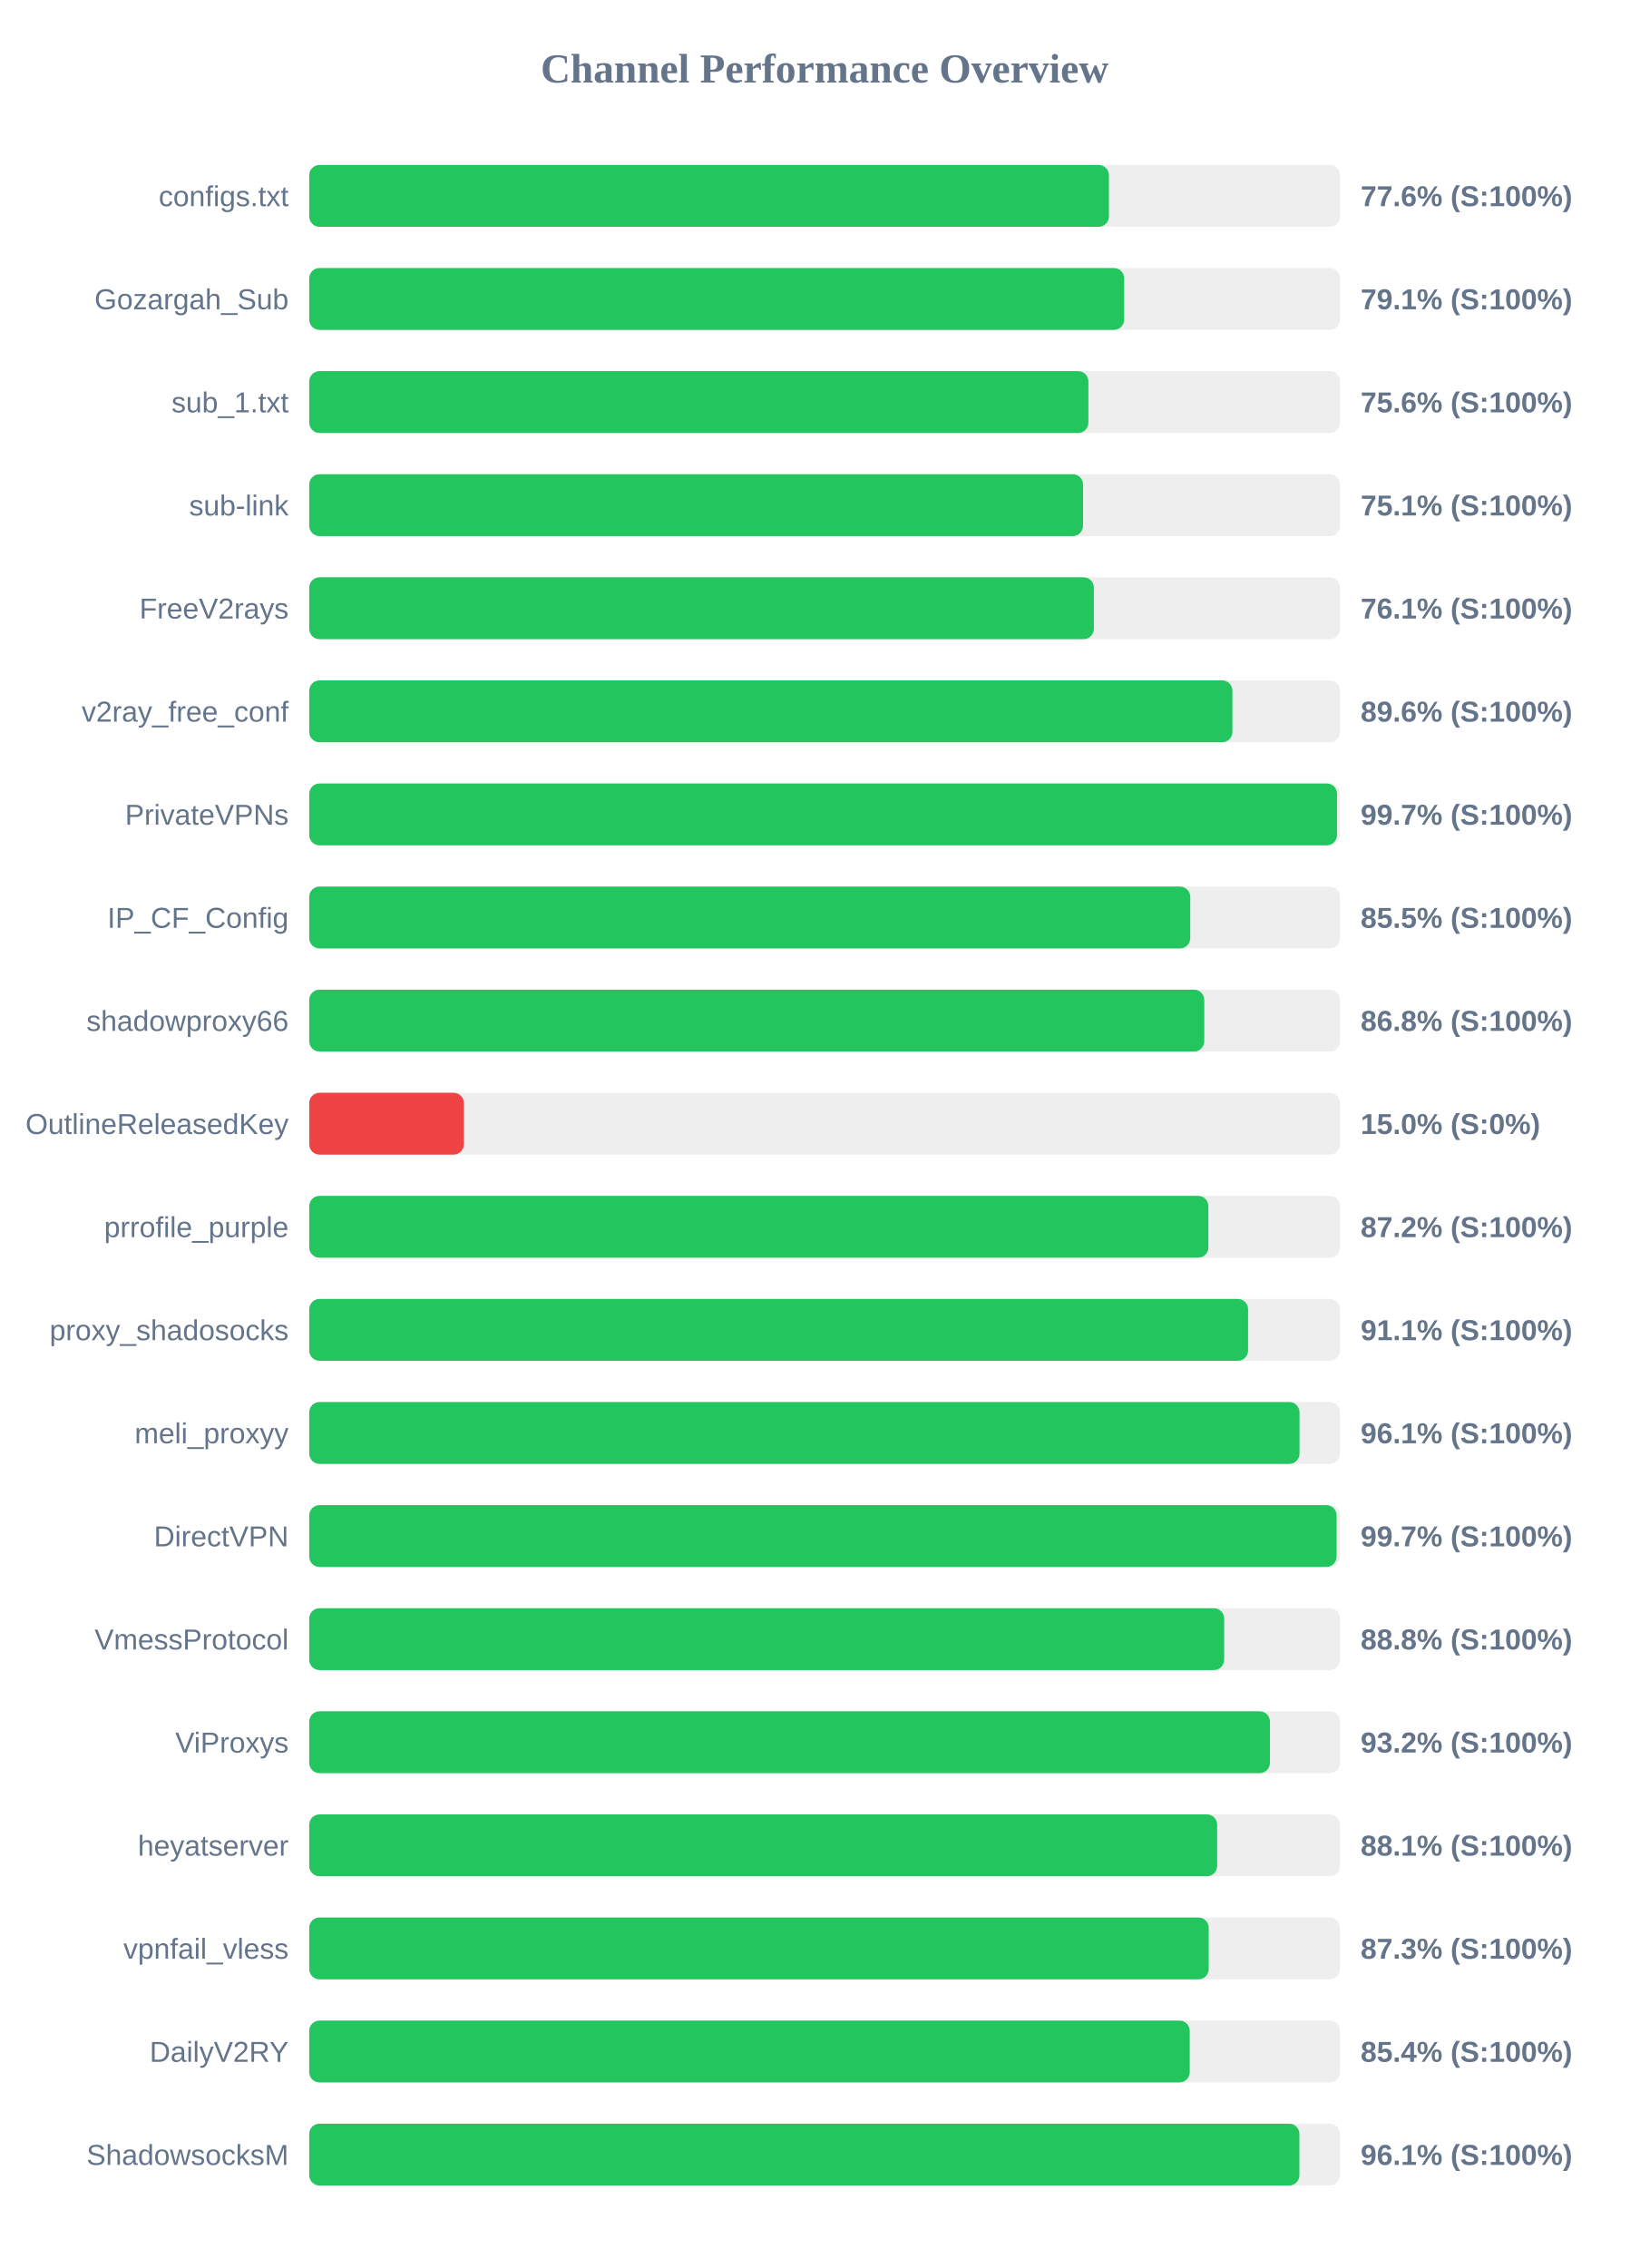
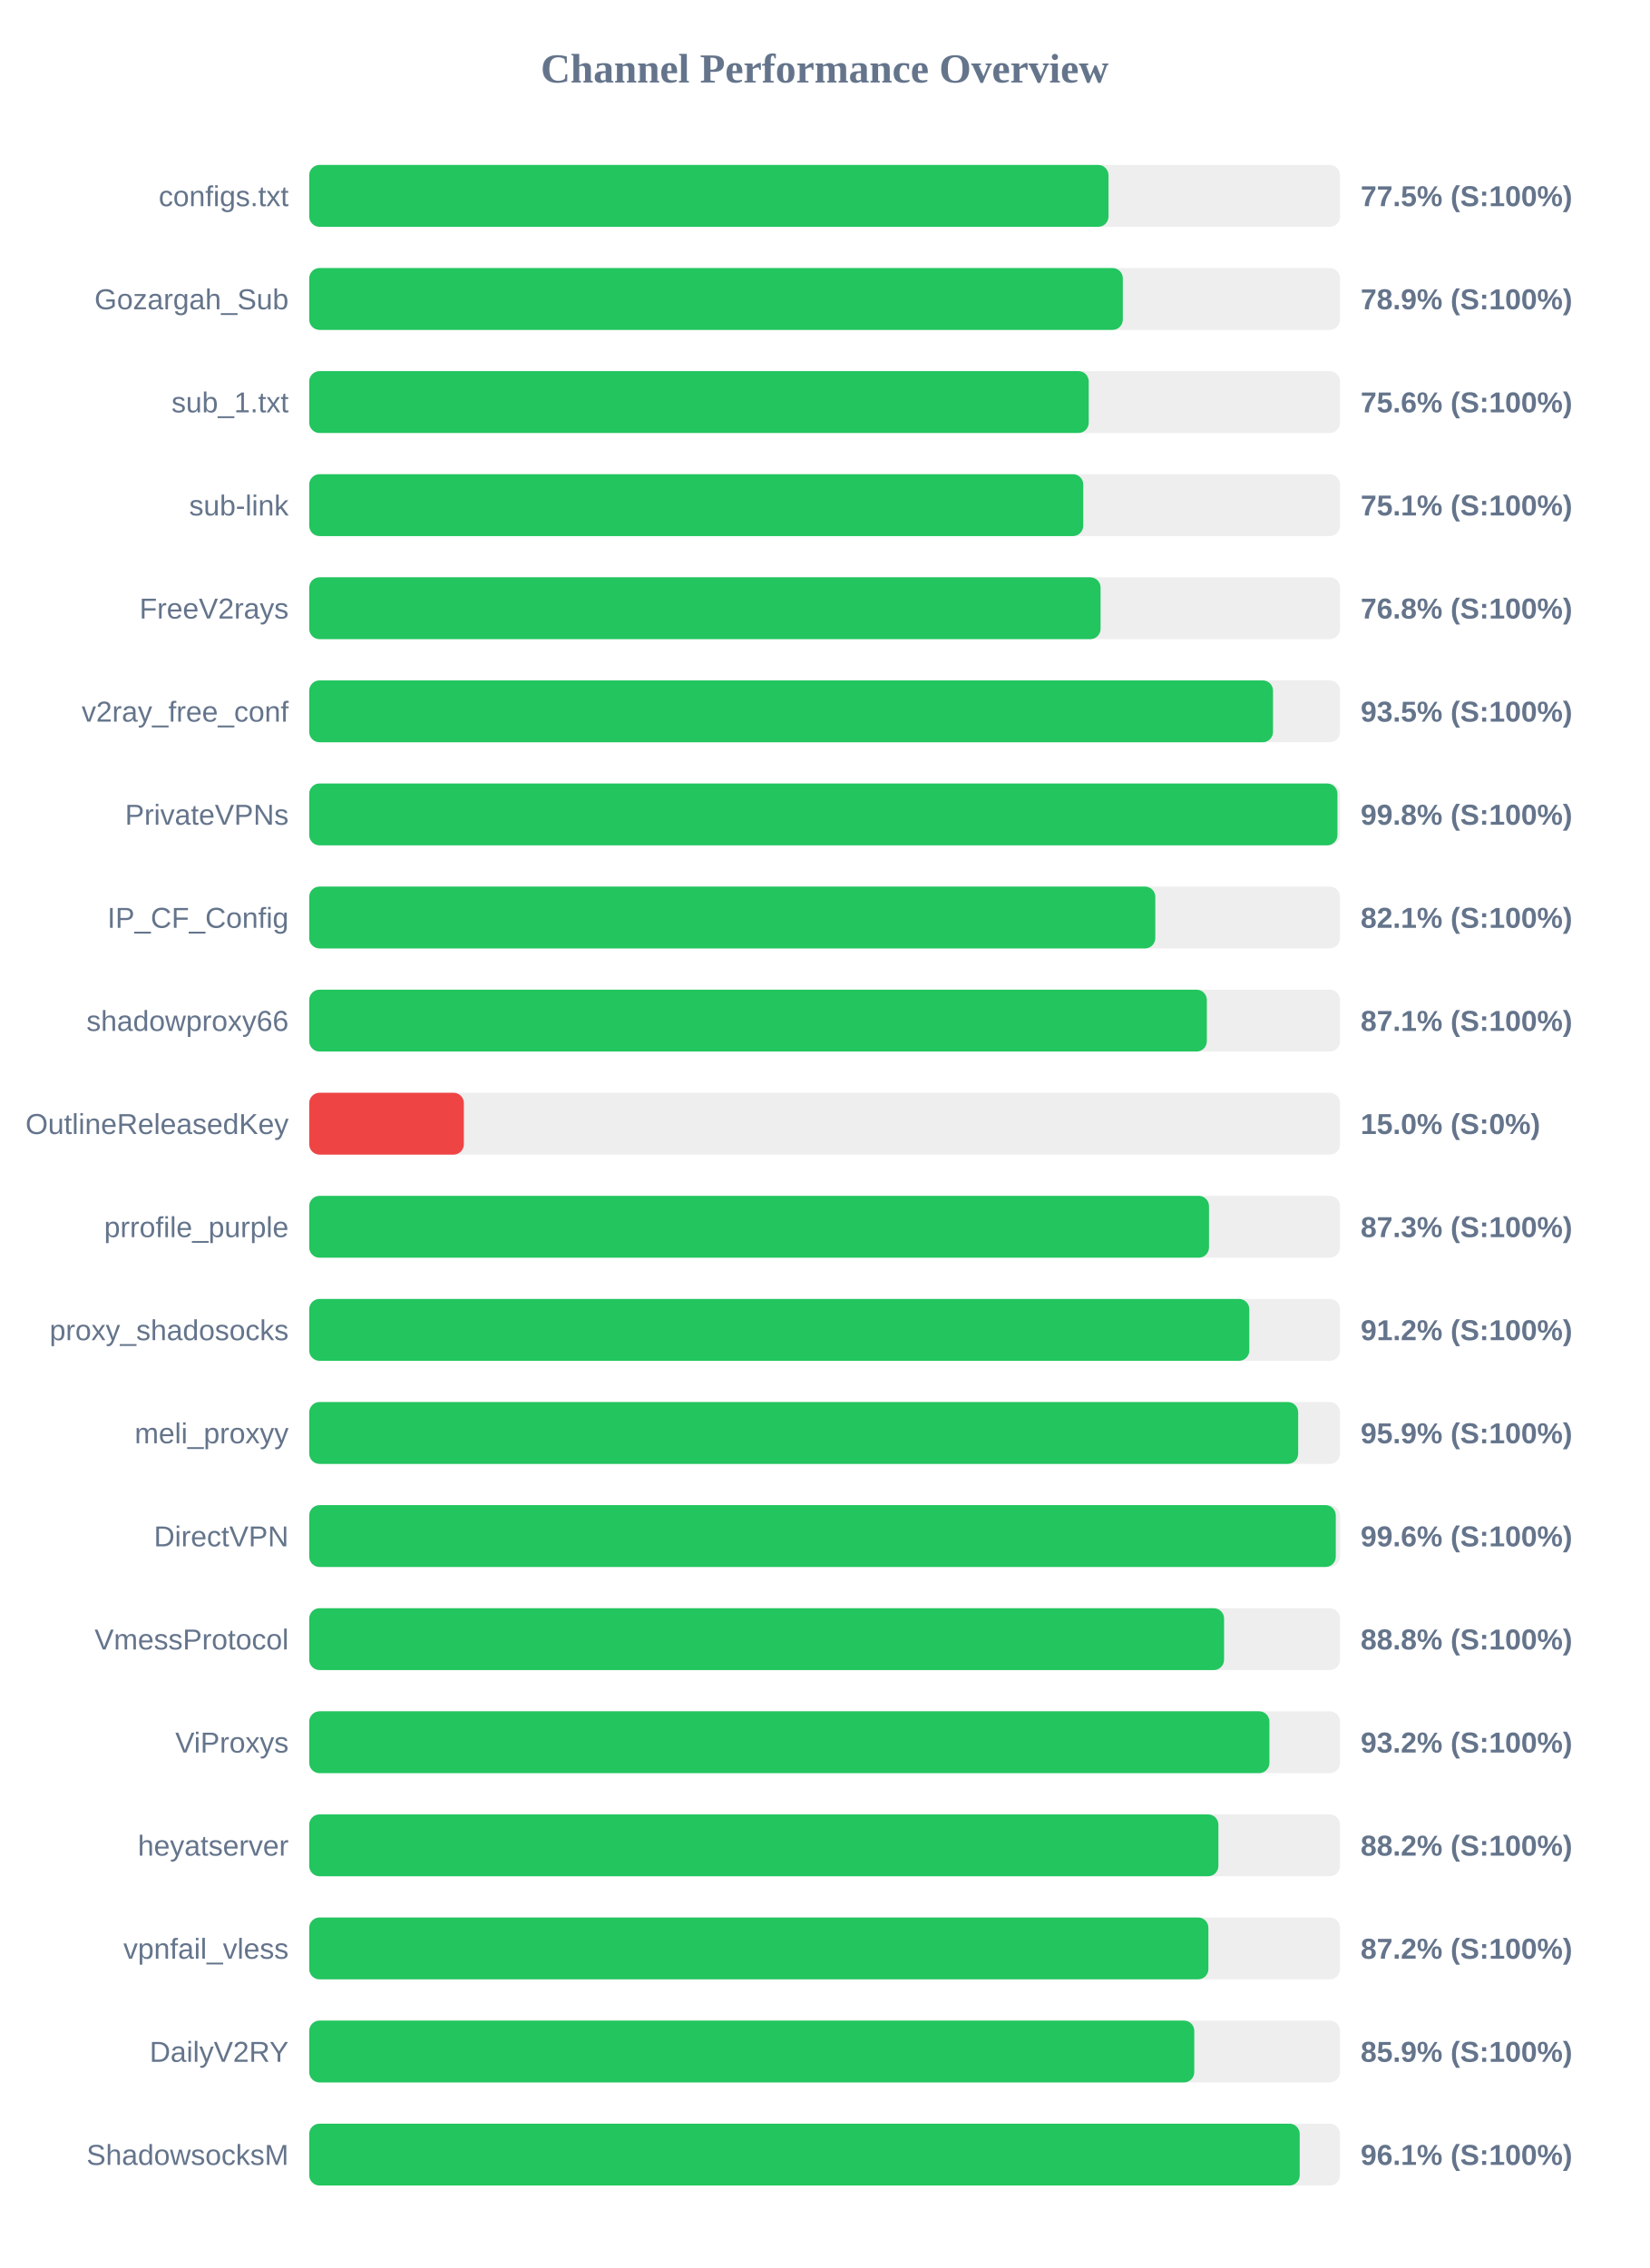
<svg xmlns="http://www.w3.org/2000/svg" width="800" height="1100" version="1.1">
  <style>
        .row { font: 14px Arial; fill: #64748b; }
        .score { font: bold 14px Arial; fill: #64748b; }
    </style>
  <text x="400" y="40" text-anchor="middle" font-size="20px" font-weight="bold" fill="#64748b">Channel Performance Overview</text>
  <rect x="150" y="80" width="500" height="30" fill="#eee" rx="5" />
-   <rect x="150" y="80" width="387.9" height="30" fill="#22c55e" rx="5" />
+   <rect x="150" y="80" width="387.7" height="30" fill="#22c55e" rx="5" />
  <text x="140" y="100" text-anchor="end" class="row">configs.txt</text>
-   <text x="660" y="100" text-anchor="start" class="score">77.6% (S:100%)</text>
+   <text x="660" y="100" text-anchor="start" class="score">77.5% (S:100%)</text>
  <rect x="150" y="130" width="500" height="30" fill="#eee" rx="5" />
-   <rect x="150" y="130" width="395.3" height="30" fill="#22c55e" rx="5" />
+   <rect x="150" y="130" width="394.65" height="30" fill="#22c55e" rx="5" />
  <text x="140" y="150" text-anchor="end" class="row">Gozargah_Sub</text>
-   <text x="660" y="150" text-anchor="start" class="score">79.1% (S:100%)</text>
+   <text x="660" y="150" text-anchor="start" class="score">78.9% (S:100%)</text>
  <rect x="150" y="180" width="500" height="30" fill="#eee" rx="5" />
-   <rect x="150" y="180" width="377.95" height="30" fill="#22c55e" rx="5" />
+   <rect x="150" y="180" width="378.1" height="30" fill="#22c55e" rx="5" />
  <text x="140" y="200" text-anchor="end" class="row">sub_1.txt</text>
  <text x="660" y="200" text-anchor="start" class="score">75.6% (S:100%)</text>
  <rect x="150" y="230" width="500" height="30" fill="#eee" rx="5" />
-   <rect x="150" y="230" width="375.35" height="30" fill="#22c55e" rx="5" />
+   <rect x="150" y="230" width="375.45" height="30" fill="#22c55e" rx="5" />
  <text x="140" y="250" text-anchor="end" class="row">sub-link</text>
  <text x="660" y="250" text-anchor="start" class="score">75.1% (S:100%)</text>
  <rect x="150" y="280" width="500" height="30" fill="#eee" rx="5" />
-   <rect x="150" y="280" width="380.6" height="30" fill="#22c55e" rx="5" />
+   <rect x="150" y="280" width="383.85" height="30" fill="#22c55e" rx="5" />
  <text x="140" y="300" text-anchor="end" class="row">FreeV2rays</text>
-   <text x="660" y="300" text-anchor="start" class="score">76.1% (S:100%)</text>
+   <text x="660" y="300" text-anchor="start" class="score">76.8% (S:100%)</text>
  <rect x="150" y="330" width="500" height="30" fill="#eee" rx="5" />
-   <rect x="150" y="330" width="447.8" height="30" fill="#22c55e" rx="5" />
+   <rect x="150" y="330" width="467.5" height="30" fill="#22c55e" rx="5" />
  <text x="140" y="350" text-anchor="end" class="row">v2ray_free_conf</text>
-   <text x="660" y="350" text-anchor="start" class="score">89.6% (S:100%)</text>
+   <text x="660" y="350" text-anchor="start" class="score">93.5% (S:100%)</text>
  <rect x="150" y="380" width="500" height="30" fill="#eee" rx="5" />
-   <rect x="150" y="380" width="498.55" height="30" fill="#22c55e" rx="5" />
+   <rect x="150" y="380" width="498.75" height="30" fill="#22c55e" rx="5" />
  <text x="140" y="400" text-anchor="end" class="row">PrivateVPNs</text>
-   <text x="660" y="400" text-anchor="start" class="score">99.7% (S:100%)</text>
+   <text x="660" y="400" text-anchor="start" class="score">99.8% (S:100%)</text>
  <rect x="150" y="430" width="500" height="30" fill="#eee" rx="5" />
-   <rect x="150" y="430" width="427.35" height="30" fill="#22c55e" rx="5" />
+   <rect x="150" y="430" width="410.4" height="30" fill="#22c55e" rx="5" />
  <text x="140" y="450" text-anchor="end" class="row">IP_CF_Config</text>
-   <text x="660" y="450" text-anchor="start" class="score">85.5% (S:100%)</text>
+   <text x="660" y="450" text-anchor="start" class="score">82.1% (S:100%)</text>
  <rect x="150" y="480" width="500" height="30" fill="#eee" rx="5" />
-   <rect x="150" y="480" width="434.15" height="30" fill="#22c55e" rx="5" />
+   <rect x="150" y="480" width="435.4" height="30" fill="#22c55e" rx="5" />
  <text x="140" y="500" text-anchor="end" class="row">shadowproxy66</text>
-   <text x="660" y="500" text-anchor="start" class="score">86.8% (S:100%)</text>
+   <text x="660" y="500" text-anchor="start" class="score">87.1% (S:100%)</text>
  <rect x="150" y="530" width="500" height="30" fill="#eee" rx="5" />
  <rect x="150" y="530" width="75.0" height="30" fill="#ef4444" rx="5" />
  <text x="140" y="550" text-anchor="end" class="row">OutlineReleasedKey</text>
  <text x="660" y="550" text-anchor="start" class="score">15.0% (S:0%)</text>
  <rect x="150" y="580" width="500" height="30" fill="#eee" rx="5" />
-   <rect x="150" y="580" width="436.15" height="30" fill="#22c55e" rx="5" />
+   <rect x="150" y="580" width="436.45" height="30" fill="#22c55e" rx="5" />
  <text x="140" y="600" text-anchor="end" class="row">prrofile_purple</text>
-   <text x="660" y="600" text-anchor="start" class="score">87.2% (S:100%)</text>
+   <text x="660" y="600" text-anchor="start" class="score">87.3% (S:100%)</text>
  <rect x="150" y="630" width="500" height="30" fill="#eee" rx="5" />
-   <rect x="150" y="630" width="455.4" height="30" fill="#22c55e" rx="5" />
+   <rect x="150" y="630" width="456.0" height="30" fill="#22c55e" rx="5" />
  <text x="140" y="650" text-anchor="end" class="row">proxy_shadosocks</text>
-   <text x="660" y="650" text-anchor="start" class="score">91.1% (S:100%)</text>
+   <text x="660" y="650" text-anchor="start" class="score">91.2% (S:100%)</text>
  <rect x="150" y="680" width="500" height="30" fill="#eee" rx="5" />
-   <rect x="150" y="680" width="480.35" height="30" fill="#22c55e" rx="5" />
+   <rect x="150" y="680" width="479.7" height="30" fill="#22c55e" rx="5" />
  <text x="140" y="700" text-anchor="end" class="row">meli_proxyy</text>
-   <text x="660" y="700" text-anchor="start" class="score">96.1% (S:100%)</text>
+   <text x="660" y="700" text-anchor="start" class="score">95.9% (S:100%)</text>
  <rect x="150" y="730" width="500" height="30" fill="#eee" rx="5" />
-   <rect x="150" y="730" width="498.35" height="30" fill="#22c55e" rx="5" />
+   <rect x="150" y="730" width="497.95" height="30" fill="#22c55e" rx="5" />
  <text x="140" y="750" text-anchor="end" class="row">DirectVPN</text>
-   <text x="660" y="750" text-anchor="start" class="score">99.7% (S:100%)</text>
+   <text x="660" y="750" text-anchor="start" class="score">99.6% (S:100%)</text>
  <rect x="150" y="780" width="500" height="30" fill="#eee" rx="5" />
-   <rect x="150" y="780" width="443.8" height="30" fill="#22c55e" rx="5" />
+   <rect x="150" y="780" width="443.75" height="30" fill="#22c55e" rx="5" />
  <text x="140" y="800" text-anchor="end" class="row">VmessProtocol</text>
  <text x="660" y="800" text-anchor="start" class="score">88.8% (S:100%)</text>
  <rect x="150" y="830" width="500" height="30" fill="#eee" rx="5" />
-   <rect x="150" y="830" width="466.0" height="30" fill="#22c55e" rx="5" />
+   <rect x="150" y="830" width="465.75" height="30" fill="#22c55e" rx="5" />
  <text x="140" y="850" text-anchor="end" class="row">ViProxys</text>
  <text x="660" y="850" text-anchor="start" class="score">93.2% (S:100%)</text>
  <rect x="150" y="880" width="500" height="30" fill="#eee" rx="5" />
-   <rect x="150" y="880" width="440.4" height="30" fill="#22c55e" rx="5" />
+   <rect x="150" y="880" width="441.0" height="30" fill="#22c55e" rx="5" />
  <text x="140" y="900" text-anchor="end" class="row">heyatserver</text>
-   <text x="660" y="900" text-anchor="start" class="score">88.1% (S:100%)</text>
+   <text x="660" y="900" text-anchor="start" class="score">88.2% (S:100%)</text>
  <rect x="150" y="930" width="500" height="30" fill="#eee" rx="5" />
-   <rect x="150" y="930" width="436.3" height="30" fill="#22c55e" rx="5" />
+   <rect x="150" y="930" width="436.15" height="30" fill="#22c55e" rx="5" />
  <text x="140" y="950" text-anchor="end" class="row">vpnfail_vless</text>
-   <text x="660" y="950" text-anchor="start" class="score">87.3% (S:100%)</text>
+   <text x="660" y="950" text-anchor="start" class="score">87.2% (S:100%)</text>
  <rect x="150" y="980" width="500" height="30" fill="#eee" rx="5" />
-   <rect x="150" y="980" width="427.1" height="30" fill="#22c55e" rx="5" />
+   <rect x="150" y="980" width="429.3" height="30" fill="#22c55e" rx="5" />
  <text x="140" y="1000" text-anchor="end" class="row">DailyV2RY</text>
-   <text x="660" y="1000" text-anchor="start" class="score">85.4% (S:100%)</text>
+   <text x="660" y="1000" text-anchor="start" class="score">85.9% (S:100%)</text>
  <rect x="150" y="1030" width="500" height="30" fill="#eee" rx="5" />
-   <rect x="150" y="1030" width="480.3" height="30" fill="#22c55e" rx="5" />
+   <rect x="150" y="1030" width="480.45" height="30" fill="#22c55e" rx="5" />
  <text x="140" y="1050" text-anchor="end" class="row">ShadowsocksM</text>
  <text x="660" y="1050" text-anchor="start" class="score">96.1% (S:100%)</text>
</svg>
